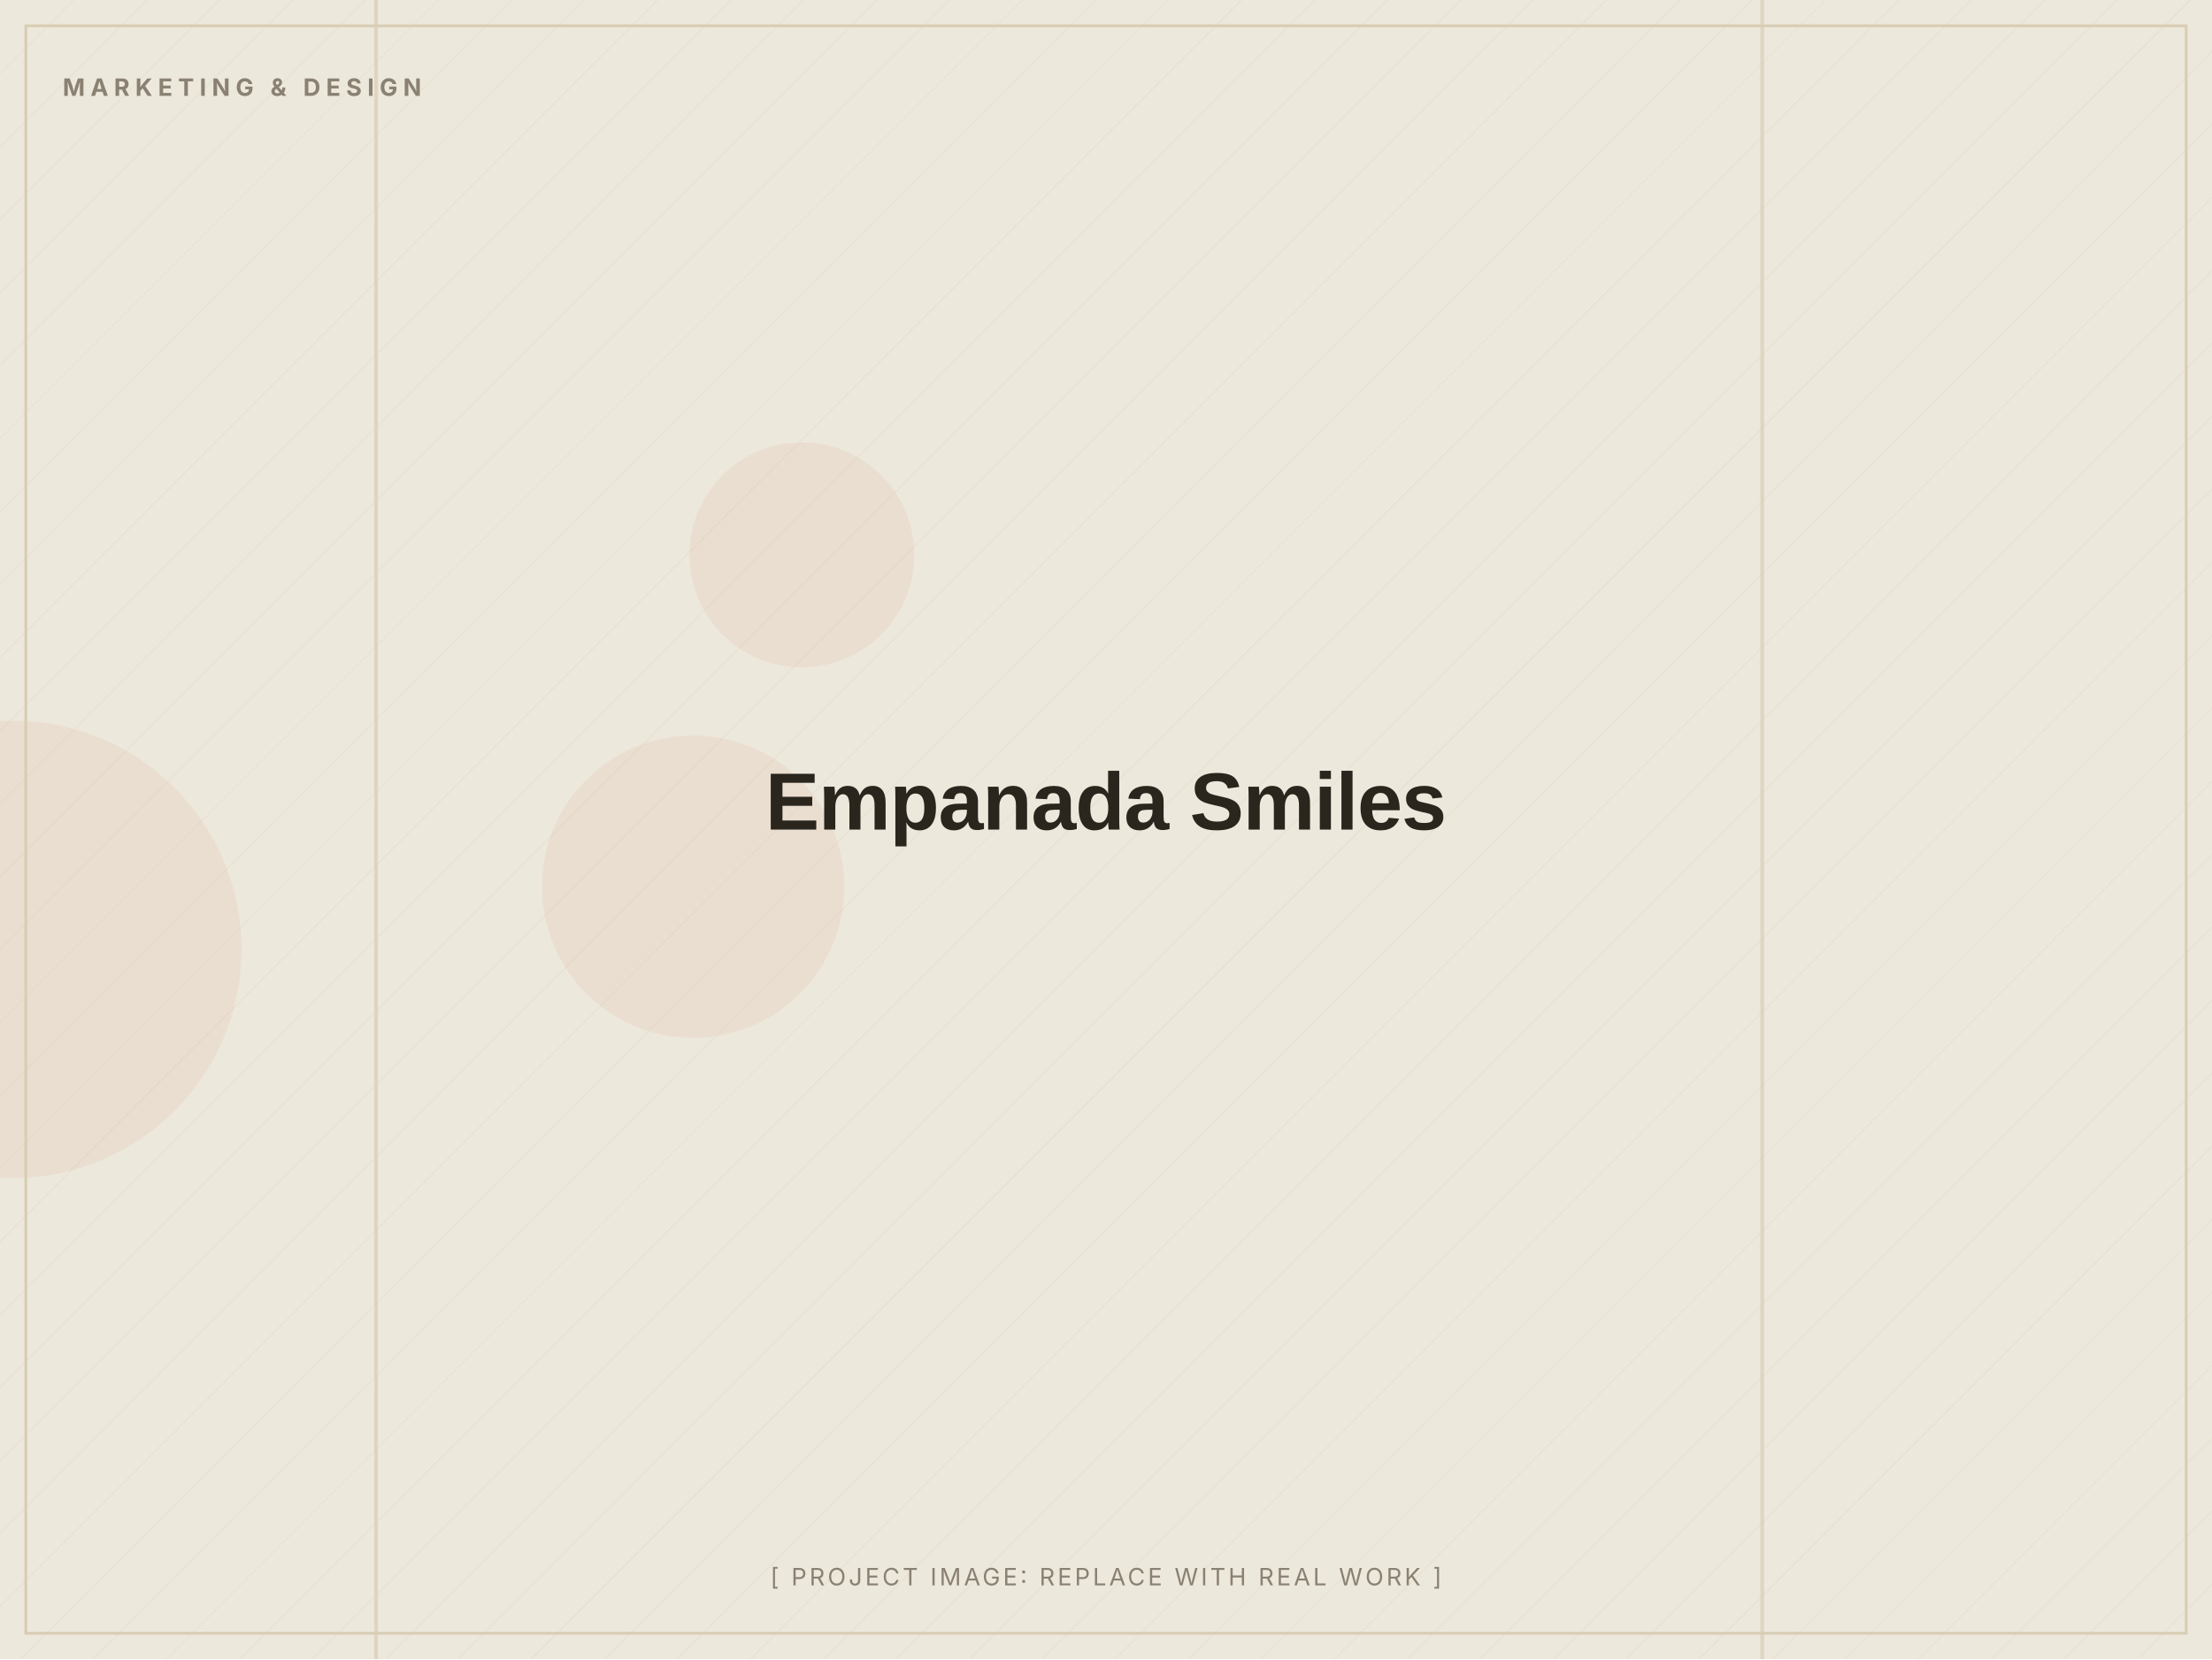
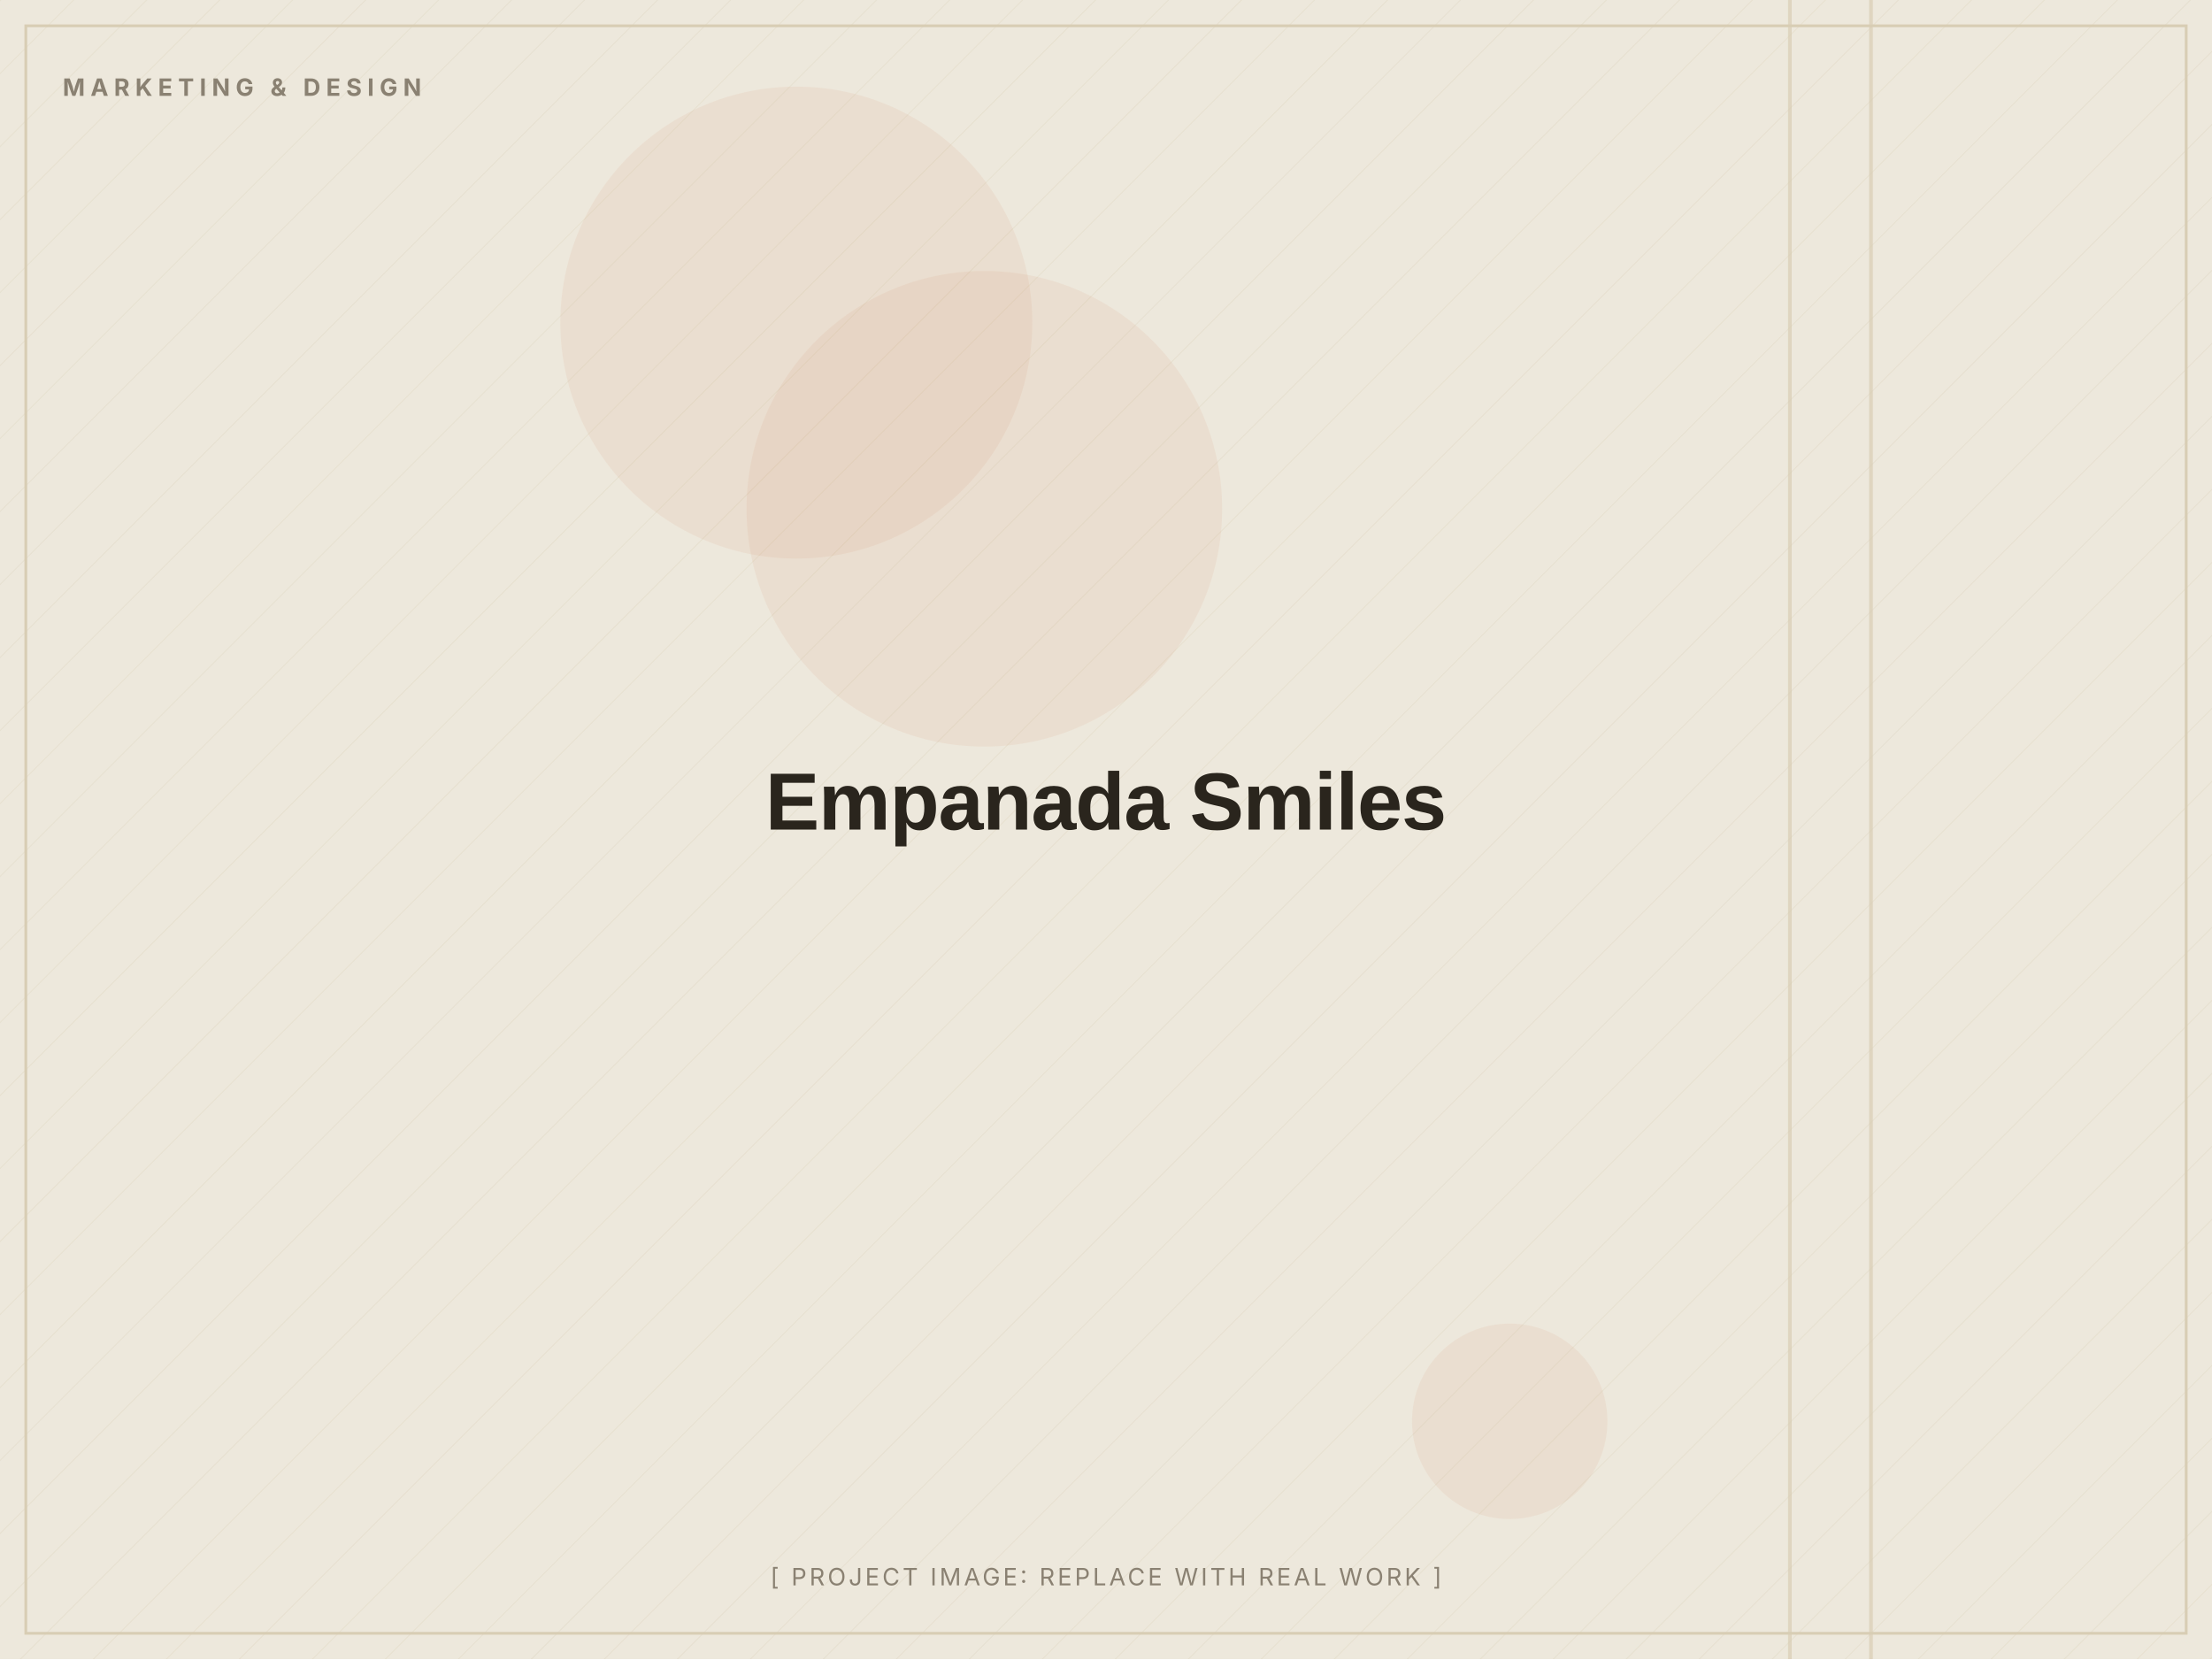
<svg xmlns="http://www.w3.org/2000/svg" width="1200" height="900" viewBox="0 0 1200 900" role="img" aria-label="Empanada Smiles (placeholder image)">
  <defs>
    <pattern id="d" width="28" height="28" patternUnits="userSpaceOnUse" patternTransform="rotate(45)">
      <line x1="0" y1="0" x2="0" y2="28" stroke="#D8CDB4" stroke-width="1" opacity="0.5" />
    </pattern>
  </defs>
  <rect width="1200" height="900" fill="#EDE8DC" />
  <rect width="1200" height="900" fill="url(#d)" opacity="0.55" />
-   <circle cx="376" cy="481" r="82" fill="#C2410C" opacity="0.06" />
-   <circle cx="435" cy="301" r="61" fill="#C2410C" opacity="0.06" />
-   <circle cx="7" cy="515" r="124" fill="#C2410C" opacity="0.06" />
-   <rect x="955" y="0" width="2" height="900" fill="#D8CDB4" opacity="0.7" />
-   <rect x="203" y="0" width="2" height="900" fill="#D8CDB4" opacity="0.7" />
+   <circle cx="534" cy="276" r="129" fill="#C2410C" opacity="0.06" />
+   <circle cx="432" cy="175" r="128" fill="#C2410C" opacity="0.06" />
+   <circle cx="819" cy="771" r="53" fill="#C2410C" opacity="0.06" />
+   <rect x="1014" y="0" width="2" height="900" fill="#D8CDB4" opacity="0.7" />
+   <rect x="970" y="0" width="2" height="900" fill="#D8CDB4" opacity="0.7" />
  <rect x="14" y="14" width="1172" height="872" fill="none" stroke="#D8CDB4" stroke-width="1.5" />
  <text x="34" y="52" font-family="Inter, Arial, sans-serif" font-weight="700" font-size="13" letter-spacing="3" fill="#8A8172">MARKETING &amp; DESIGN</text>
  <text x="600.0" y="450.0" text-anchor="middle" font-family="Archivo, Arial, sans-serif" font-weight="800" font-size="44" letter-spacing="-0.5" fill="#2A251D">Empanada Smiles</text>
  <text x="600.0" y="860" text-anchor="middle" font-family="Inter, Arial, sans-serif" font-size="13" letter-spacing="1.5" fill="#8A8172">[ PROJECT IMAGE: REPLACE WITH REAL WORK ]</text>
</svg>
